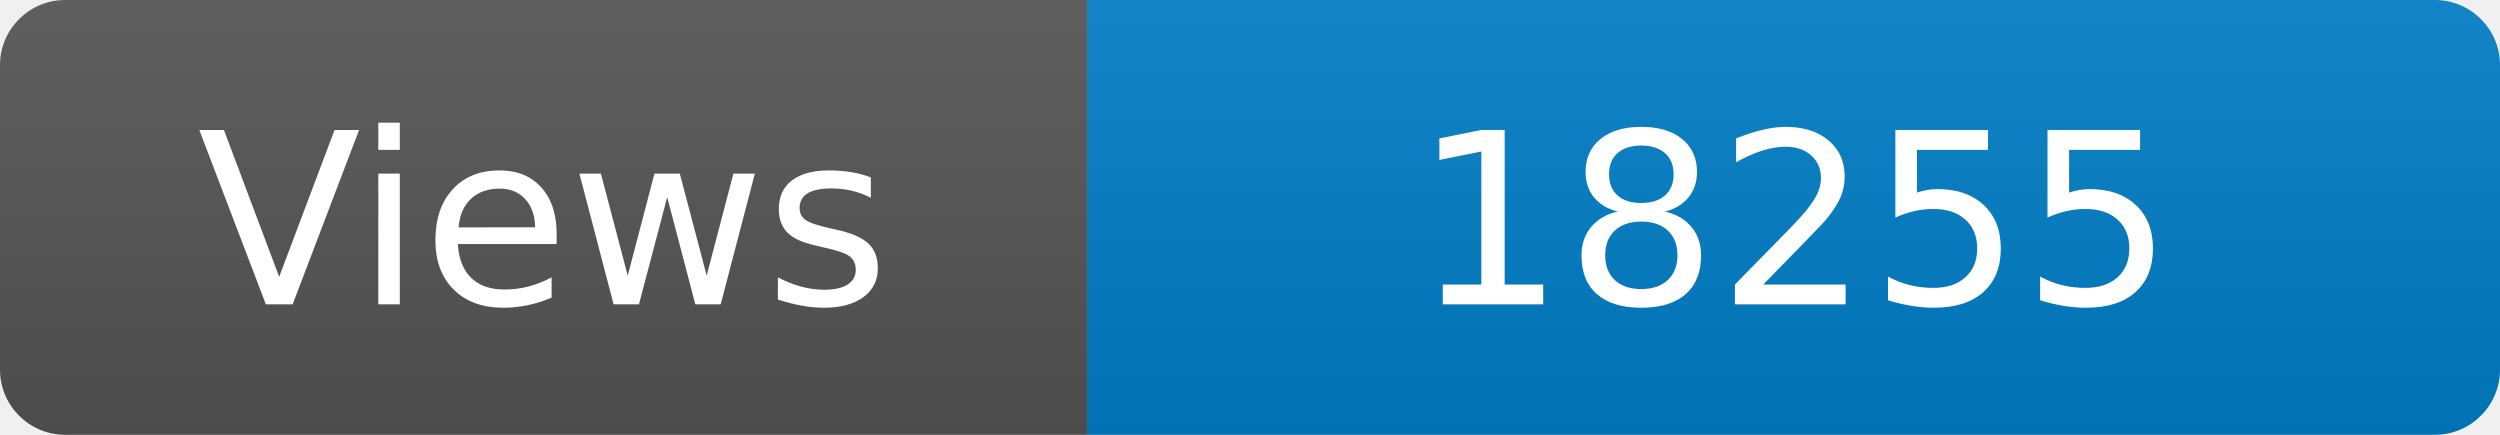
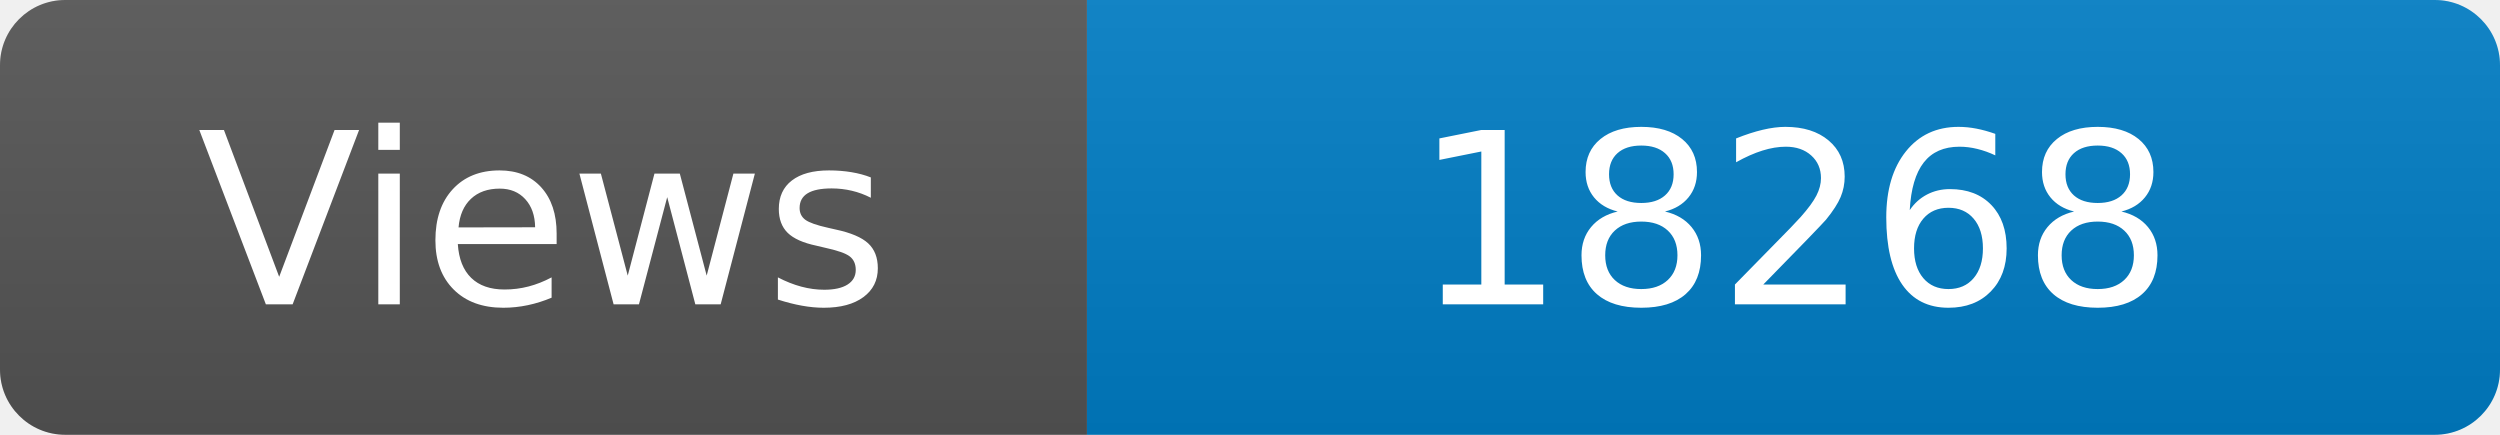
<svg xmlns="http://www.w3.org/2000/svg" width="115" height="20" role="img" aria-label="Maintained?: yes">
  <linearGradient id="s" x2="0" y2="100%">
    <stop offset="0" stop-color="#bbb" stop-opacity=".1" />
    <stop offset="1" stop-opacity=".1" />
  </linearGradient>
  <clipPath id="r">
    <rect width="115" height="20" rx="3" fill="#fff" />
  </clipPath>
  <g clip-path="url(#r)">
    <rect width="50" height="20" fill="#555" />
    <rect x="50" width="160" height="20" fill="#007ec6" />
    <rect width="115" height="20" fill="url(#s)" />
  </g>
  <g fill="#fff" text-anchor="middle" font-family="Verdana,Geneva,DejaVu Sans,sans-serif" font-size="110">
    <text x="250" y="140" transform="scale(.1)" fill="#fff">Views</text>
-     <text x="825" y="140" transform="scale(.1)" fill="#fff">18255</text>
+     <text x="825" y="140" transform="scale(.1)" fill="#fff">18268</text>
  </g>
</svg>
